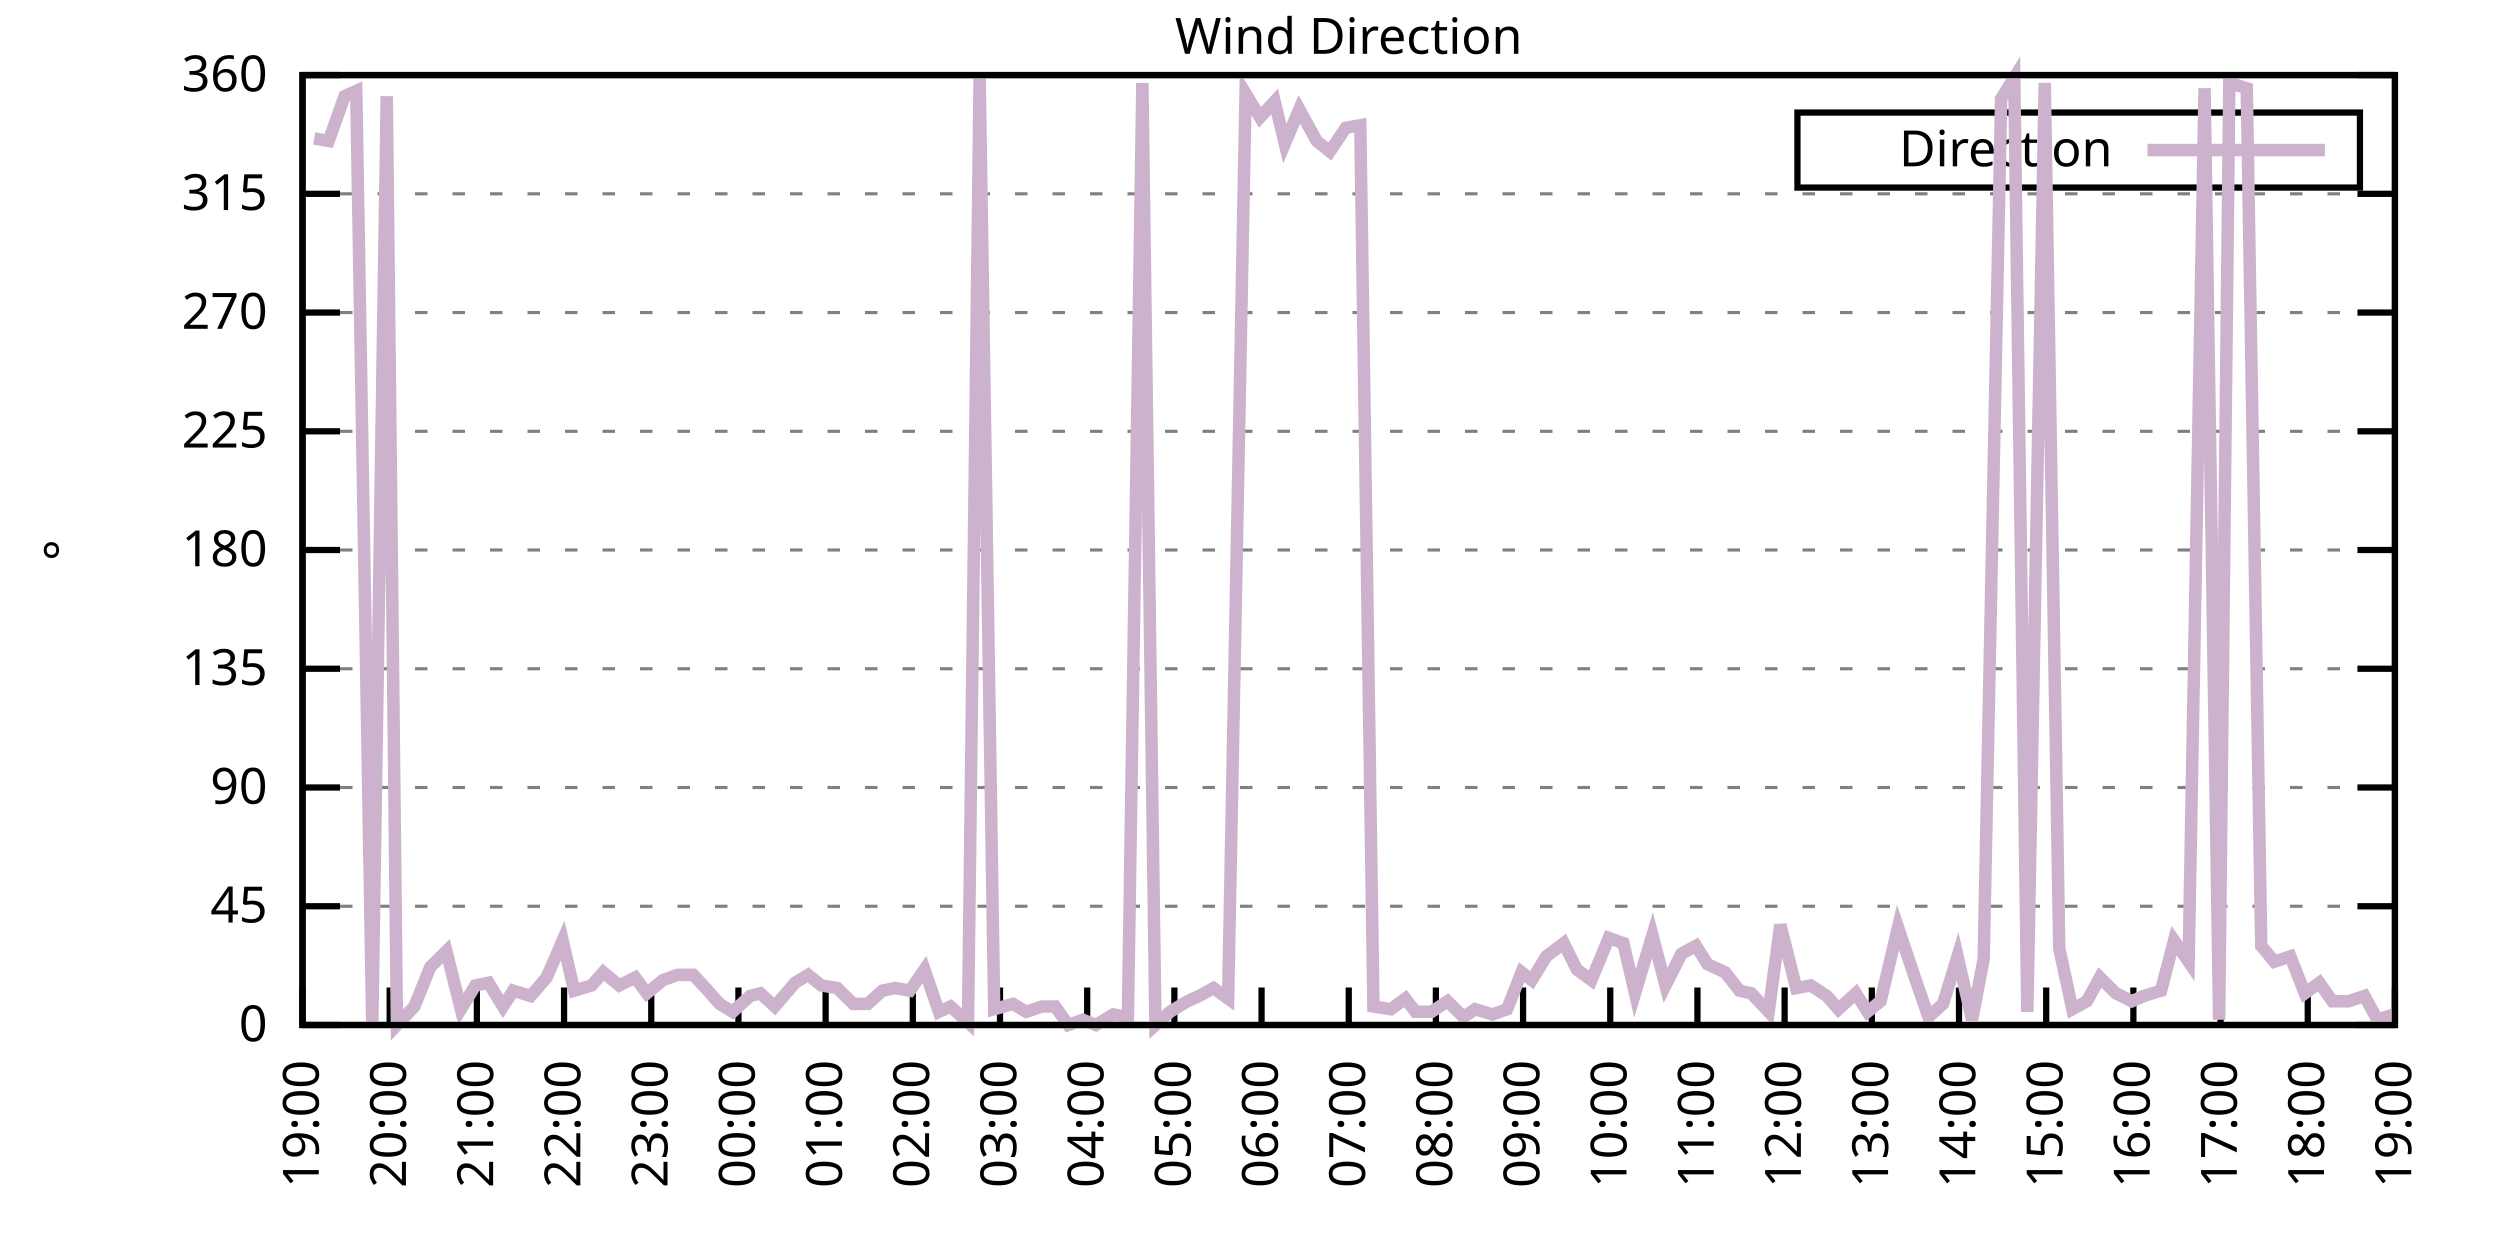
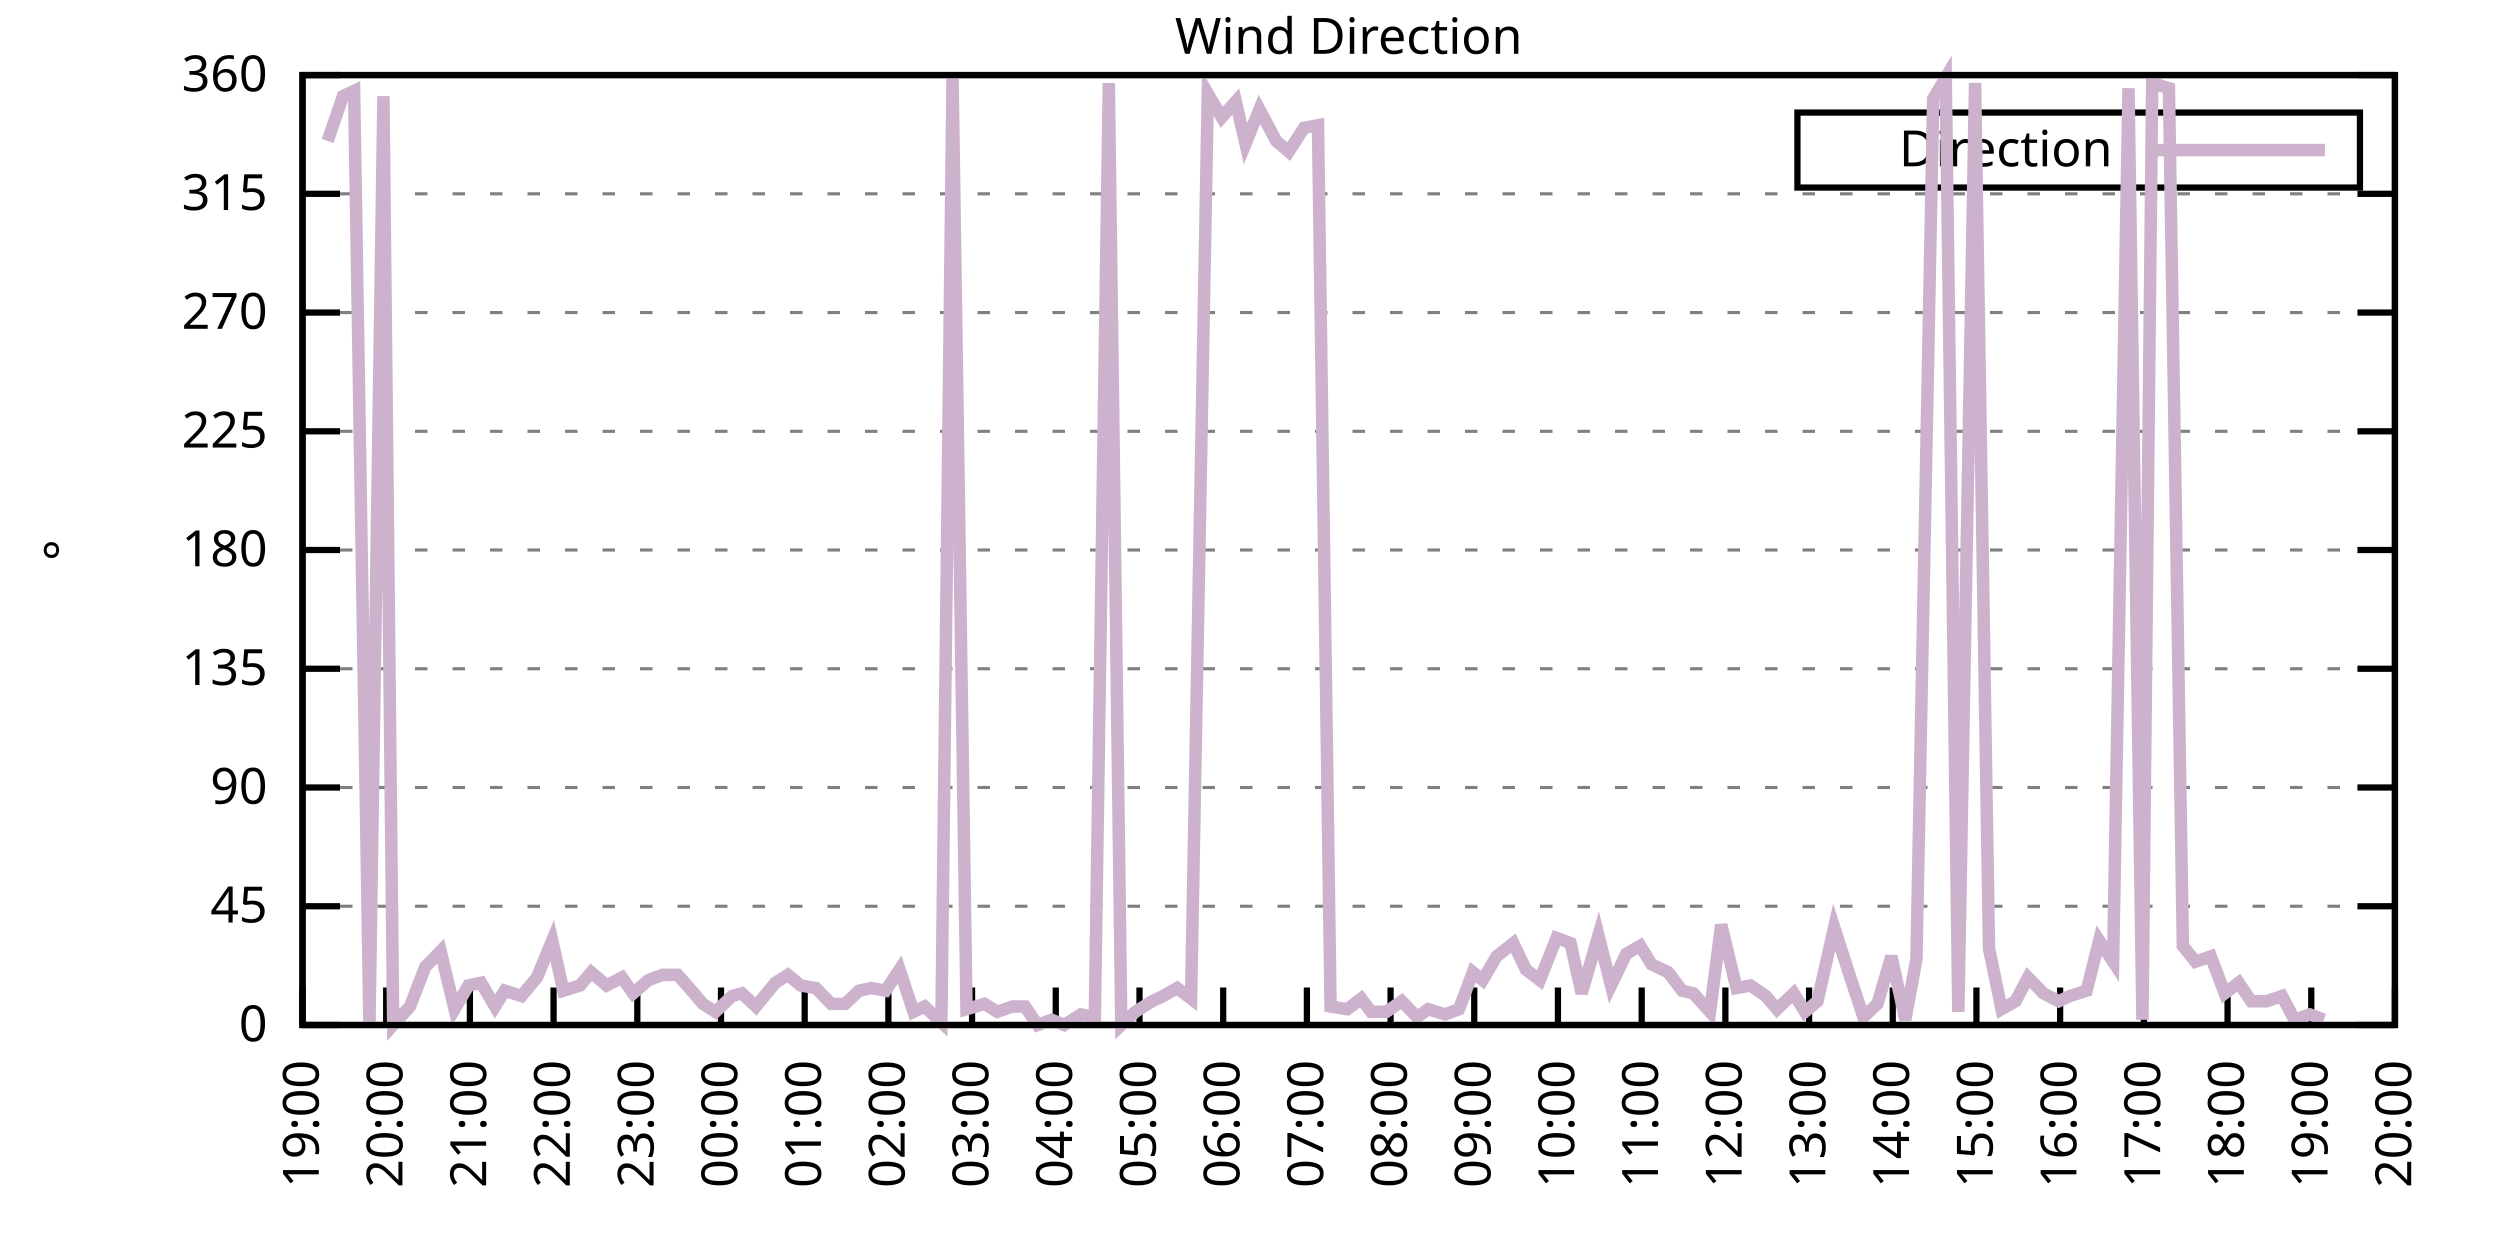
<svg xmlns="http://www.w3.org/2000/svg" xmlns:xlink="http://www.w3.org/1999/xlink" width="400" height="200" viewBox="0 0 400 200">
  <g id="gnuplot_canvas">
    <rect x="0" y="0" width="400" height="200" fill="none" />
    <defs>
      <circle id="gpDot" r="0.5" stroke-width="0.5" stroke="currentColor" />
      <path id="gpPt0" stroke-width="0.333" stroke="currentColor" d="M-1,0 h2 M0,-1 v2" />
      <path id="gpPt1" stroke-width="0.333" stroke="currentColor" d="M-1,-1 L1,1 M1,-1 L-1,1" />
      <path id="gpPt2" stroke-width="0.333" stroke="currentColor" d="M-1,0 L1,0 M0,-1 L0,1 M-1,-1 L1,1 M-1,1 L1,-1" />
      <rect id="gpPt3" stroke-width="0.333" stroke="currentColor" x="-1" y="-1" width="2" height="2" />
      <rect id="gpPt4" stroke-width="0.333" stroke="currentColor" fill="currentColor" x="-1" y="-1" width="2" height="2" />
      <circle id="gpPt5" stroke-width="0.333" stroke="currentColor" cx="0" cy="0" r="1" />
      <use xlink:href="#gpPt5" id="gpPt6" fill="currentColor" stroke="none" />
      <path id="gpPt7" stroke-width="0.333" stroke="currentColor" d="M0,-1.33 L-1.33,0.67 L1.33,0.67 z" />
      <use xlink:href="#gpPt7" id="gpPt8" fill="currentColor" stroke="none" />
      <use xlink:href="#gpPt7" id="gpPt9" stroke="currentColor" transform="rotate(180)" />
      <use xlink:href="#gpPt9" id="gpPt10" fill="currentColor" stroke="none" />
      <use xlink:href="#gpPt3" id="gpPt11" stroke="currentColor" transform="rotate(45)" />
      <use xlink:href="#gpPt11" id="gpPt12" fill="currentColor" stroke="none" />
      <path id="gpPt13" stroke-width="0.333" stroke="currentColor" d="M0,1.330 L1.265,0.411 L0.782,-1.067 L-0.782,-1.076 L-1.265,0.411 z" />
      <use xlink:href="#gpPt13" id="gpPt14" fill="currentColor" stroke="none" />
      <filter id="textbox" filterUnits="objectBoundingBox" x="0" y="0" height="1" width="1">
        <feFlood flood-color="white" flood-opacity="1" result="bgnd" />
        <feComposite in="SourceGraphic" in2="bgnd" operator="atop" />
      </filter>
      <filter id="greybox" filterUnits="objectBoundingBox" x="0" y="0" height="1" width="1">
        <feFlood flood-color="lightgrey" flood-opacity="1" result="grey" />
        <feComposite in="SourceGraphic" in2="grey" operator="atop" />
      </filter>
    </defs>
    <g fill="none" color="white" stroke="currentColor" stroke-width="1.00" stroke-linecap="butt" stroke-linejoin="miter">
</g>
    <g fill="none" color="black" stroke="currentColor" stroke-width="1.00" stroke-linecap="butt" stroke-linejoin="miter">
      <g stroke="none" shape-rendering="crispEdges">
        <polygon fill="rgb(255, 255, 255)" points="48.40,164.00 383.18,164.00 383.18,12.02 48.40,12.02 " />
      </g>
    </g>
    <g fill="none" color="black" stroke="currentColor" stroke-width="1.00" stroke-linecap="butt" stroke-linejoin="miter">
</g>
    <g fill="none" color="black" stroke="black" stroke-width="0.50" stroke-linecap="butt" stroke-linejoin="miter">
</g>
    <g fill="none" color="gray" stroke="currentColor" stroke-width="0.50" stroke-linecap="butt" stroke-linejoin="miter">
      <path stroke="gray" stroke-dasharray="2,4" class="gridline" d="M48.40,164.00 L383.19,164.00  " />
    </g>
    <g fill="none" color="gray" stroke="gray" stroke-width="1.00" stroke-linecap="butt" stroke-linejoin="miter">
</g>
    <g fill="none" color="black" stroke="currentColor" stroke-width="1.00" stroke-linecap="butt" stroke-linejoin="miter">
      <path stroke="black" d="M48.40,164.00 L54.40,164.00 M383.19,164.00 L377.19,164.00  " />
      <g transform="translate(42.80,166.60)" stroke="none" fill="black" font-family="Sans" font-size="8.00" text-anchor="end">
        <text>
          <tspan font-family="Sans"> 0</tspan>
        </text>
      </g>
    </g>
    <g fill="none" color="black" stroke="currentColor" stroke-width="1.00" stroke-linecap="butt" stroke-linejoin="miter">
</g>
    <g fill="none" color="black" stroke="black" stroke-width="0.50" stroke-linecap="butt" stroke-linejoin="miter">
</g>
    <g fill="none" color="gray" stroke="currentColor" stroke-width="0.50" stroke-linecap="butt" stroke-linejoin="miter">
      <path stroke="gray" stroke-dasharray="2,4" class="gridline" d="M48.40,145.00 L383.19,145.00  " />
    </g>
    <g fill="none" color="gray" stroke="gray" stroke-width="1.00" stroke-linecap="butt" stroke-linejoin="miter">
</g>
    <g fill="none" color="black" stroke="currentColor" stroke-width="1.00" stroke-linecap="butt" stroke-linejoin="miter">
      <path stroke="black" d="M48.40,145.00 L54.40,145.00 M383.19,145.00 L377.19,145.00  " />
      <g transform="translate(42.80,147.60)" stroke="none" fill="black" font-family="Sans" font-size="8.00" text-anchor="end">
        <text>
          <tspan font-family="Sans"> 45</tspan>
        </text>
      </g>
    </g>
    <g fill="none" color="black" stroke="currentColor" stroke-width="1.00" stroke-linecap="butt" stroke-linejoin="miter">
</g>
    <g fill="none" color="black" stroke="black" stroke-width="0.50" stroke-linecap="butt" stroke-linejoin="miter">
</g>
    <g fill="none" color="gray" stroke="currentColor" stroke-width="0.50" stroke-linecap="butt" stroke-linejoin="miter">
      <path stroke="gray" stroke-dasharray="2,4" class="gridline" d="M48.40,126.00 L383.19,126.00  " />
    </g>
    <g fill="none" color="gray" stroke="gray" stroke-width="1.00" stroke-linecap="butt" stroke-linejoin="miter">
</g>
    <g fill="none" color="black" stroke="currentColor" stroke-width="1.00" stroke-linecap="butt" stroke-linejoin="miter">
      <path stroke="black" d="M48.40,126.00 L54.40,126.00 M383.19,126.00 L377.19,126.00  " />
      <g transform="translate(42.80,128.60)" stroke="none" fill="black" font-family="Sans" font-size="8.00" text-anchor="end">
        <text>
          <tspan font-family="Sans"> 90</tspan>
        </text>
      </g>
    </g>
    <g fill="none" color="black" stroke="currentColor" stroke-width="1.00" stroke-linecap="butt" stroke-linejoin="miter">
</g>
    <g fill="none" color="black" stroke="black" stroke-width="0.50" stroke-linecap="butt" stroke-linejoin="miter">
</g>
    <g fill="none" color="gray" stroke="currentColor" stroke-width="0.50" stroke-linecap="butt" stroke-linejoin="miter">
      <path stroke="gray" stroke-dasharray="2,4" class="gridline" d="M48.40,107.00 L383.19,107.00  " />
    </g>
    <g fill="none" color="gray" stroke="gray" stroke-width="1.00" stroke-linecap="butt" stroke-linejoin="miter">
</g>
    <g fill="none" color="black" stroke="currentColor" stroke-width="1.00" stroke-linecap="butt" stroke-linejoin="miter">
      <path stroke="black" d="M48.40,107.00 L54.40,107.00 M383.19,107.00 L377.19,107.00  " />
      <g transform="translate(42.80,109.60)" stroke="none" fill="black" font-family="Sans" font-size="8.00" text-anchor="end">
        <text>
          <tspan font-family="Sans"> 135</tspan>
        </text>
      </g>
    </g>
    <g fill="none" color="black" stroke="currentColor" stroke-width="1.00" stroke-linecap="butt" stroke-linejoin="miter">
</g>
    <g fill="none" color="black" stroke="black" stroke-width="0.50" stroke-linecap="butt" stroke-linejoin="miter">
</g>
    <g fill="none" color="gray" stroke="currentColor" stroke-width="0.50" stroke-linecap="butt" stroke-linejoin="miter">
      <path stroke="gray" stroke-dasharray="2,4" class="gridline" d="M48.40,88.00 L383.19,88.00  " />
    </g>
    <g fill="none" color="gray" stroke="gray" stroke-width="1.00" stroke-linecap="butt" stroke-linejoin="miter">
</g>
    <g fill="none" color="black" stroke="currentColor" stroke-width="1.00" stroke-linecap="butt" stroke-linejoin="miter">
      <path stroke="black" d="M48.40,88.00 L54.40,88.00 M383.19,88.00 L377.19,88.00  " />
      <g transform="translate(42.80,90.60)" stroke="none" fill="black" font-family="Sans" font-size="8.00" text-anchor="end">
        <text>
          <tspan font-family="Sans"> 180</tspan>
        </text>
      </g>
    </g>
    <g fill="none" color="black" stroke="currentColor" stroke-width="1.00" stroke-linecap="butt" stroke-linejoin="miter">
</g>
    <g fill="none" color="black" stroke="black" stroke-width="0.50" stroke-linecap="butt" stroke-linejoin="miter">
</g>
    <g fill="none" color="gray" stroke="currentColor" stroke-width="0.50" stroke-linecap="butt" stroke-linejoin="miter">
      <path stroke="gray" stroke-dasharray="2,4" class="gridline" d="M48.40,69.01 L383.19,69.01  " />
    </g>
    <g fill="none" color="gray" stroke="gray" stroke-width="1.00" stroke-linecap="butt" stroke-linejoin="miter">
</g>
    <g fill="none" color="black" stroke="currentColor" stroke-width="1.00" stroke-linecap="butt" stroke-linejoin="miter">
      <path stroke="black" d="M48.40,69.01 L54.40,69.01 M383.19,69.01 L377.19,69.01  " />
      <g transform="translate(42.80,71.61)" stroke="none" fill="black" font-family="Sans" font-size="8.00" text-anchor="end">
        <text>
          <tspan font-family="Sans"> 225</tspan>
        </text>
      </g>
    </g>
    <g fill="none" color="black" stroke="currentColor" stroke-width="1.00" stroke-linecap="butt" stroke-linejoin="miter">
</g>
    <g fill="none" color="black" stroke="black" stroke-width="0.50" stroke-linecap="butt" stroke-linejoin="miter">
</g>
    <g fill="none" color="gray" stroke="currentColor" stroke-width="0.50" stroke-linecap="butt" stroke-linejoin="miter">
      <path stroke="gray" stroke-dasharray="2,4" class="gridline" d="M48.40,50.01 L383.19,50.01  " />
    </g>
    <g fill="none" color="gray" stroke="gray" stroke-width="1.00" stroke-linecap="butt" stroke-linejoin="miter">
</g>
    <g fill="none" color="black" stroke="currentColor" stroke-width="1.00" stroke-linecap="butt" stroke-linejoin="miter">
      <path stroke="black" d="M48.40,50.01 L54.40,50.01 M383.19,50.01 L377.19,50.01  " />
      <g transform="translate(42.80,52.61)" stroke="none" fill="black" font-family="Sans" font-size="8.00" text-anchor="end">
        <text>
          <tspan font-family="Sans"> 270</tspan>
        </text>
      </g>
    </g>
    <g fill="none" color="black" stroke="currentColor" stroke-width="1.00" stroke-linecap="butt" stroke-linejoin="miter">
</g>
    <g fill="none" color="black" stroke="black" stroke-width="0.50" stroke-linecap="butt" stroke-linejoin="miter">
</g>
    <g fill="none" color="gray" stroke="currentColor" stroke-width="0.50" stroke-linecap="butt" stroke-linejoin="miter">
      <path stroke="gray" stroke-dasharray="2,4" class="gridline" d="M48.40,31.01 L383.19,31.01  " />
    </g>
    <g fill="none" color="gray" stroke="gray" stroke-width="1.00" stroke-linecap="butt" stroke-linejoin="miter">
</g>
    <g fill="none" color="black" stroke="currentColor" stroke-width="1.00" stroke-linecap="butt" stroke-linejoin="miter">
      <path stroke="black" d="M48.40,31.01 L54.40,31.01 M383.19,31.01 L377.19,31.01  " />
      <g transform="translate(42.80,33.61)" stroke="none" fill="black" font-family="Sans" font-size="8.00" text-anchor="end">
        <text>
          <tspan font-family="Sans"> 315</tspan>
        </text>
      </g>
    </g>
    <g fill="none" color="black" stroke="currentColor" stroke-width="1.00" stroke-linecap="butt" stroke-linejoin="miter">
</g>
    <g fill="none" color="black" stroke="black" stroke-width="0.50" stroke-linecap="butt" stroke-linejoin="miter">
</g>
    <g fill="none" color="gray" stroke="currentColor" stroke-width="0.50" stroke-linecap="butt" stroke-linejoin="miter">
      <path stroke="gray" stroke-dasharray="2,4" class="gridline" d="M48.40,12.01 L383.19,12.01  " />
    </g>
    <g fill="none" color="gray" stroke="gray" stroke-width="1.00" stroke-linecap="butt" stroke-linejoin="miter">
</g>
    <g fill="none" color="black" stroke="currentColor" stroke-width="1.00" stroke-linecap="butt" stroke-linejoin="miter">
      <path stroke="black" d="M48.40,12.01 L54.40,12.01 M383.19,12.01 L377.19,12.01  " />
      <g transform="translate(42.80,14.61)" stroke="none" fill="black" font-family="Sans" font-size="8.00" text-anchor="end">
        <text>
          <tspan font-family="Sans"> 360</tspan>
        </text>
      </g>
    </g>
    <g fill="none" color="black" stroke="currentColor" stroke-width="1.00" stroke-linecap="butt" stroke-linejoin="miter">
      <path stroke="black" d="M48.40,164.00 L48.40,158.00  " />
      <g transform="translate(51.00,169.60) rotate(270.00)" stroke="none" fill="black" font-family="Sans" font-size="8.00" text-anchor="end">
        <text>
          <tspan font-family="Sans">19:00</tspan>
        </text>
      </g>
    </g>
    <g fill="none" color="black" stroke="currentColor" stroke-width="1.00" stroke-linecap="butt" stroke-linejoin="miter">
-       <path stroke="black" d="M62.35,164.00 L62.35,158.00  " />
-       <g transform="translate(64.95,169.60) rotate(270.00)" stroke="none" fill="black" font-family="Sans" font-size="8.00" text-anchor="end">
+       <path stroke="black" d="M61.79,164.00 L61.79,158.00  " />
+       <g transform="translate(64.39,169.60) rotate(270.00)" stroke="none" fill="black" font-family="Sans" font-size="8.00" text-anchor="end">
        <text>
          <tspan font-family="Sans">20:00</tspan>
        </text>
      </g>
    </g>
    <g fill="none" color="black" stroke="currentColor" stroke-width="1.00" stroke-linecap="butt" stroke-linejoin="miter">
-       <path stroke="black" d="M76.30,164.00 L76.30,158.00  " />
-       <g transform="translate(78.90,169.60) rotate(270.00)" stroke="none" fill="black" font-family="Sans" font-size="8.00" text-anchor="end">
+       <path stroke="black" d="M75.18,164.00 L75.18,158.00  " />
+       <g transform="translate(77.78,169.60) rotate(270.00)" stroke="none" fill="black" font-family="Sans" font-size="8.00" text-anchor="end">
        <text>
          <tspan font-family="Sans">21:00</tspan>
        </text>
      </g>
    </g>
    <g fill="none" color="black" stroke="currentColor" stroke-width="1.00" stroke-linecap="butt" stroke-linejoin="miter">
-       <path stroke="black" d="M90.25,164.00 L90.25,158.00  " />
-       <g transform="translate(92.85,169.60) rotate(270.00)" stroke="none" fill="black" font-family="Sans" font-size="8.00" text-anchor="end">
+       <path stroke="black" d="M88.57,164.00 L88.57,158.00  " />
+       <g transform="translate(91.17,169.60) rotate(270.00)" stroke="none" fill="black" font-family="Sans" font-size="8.00" text-anchor="end">
        <text>
          <tspan font-family="Sans">22:00</tspan>
        </text>
      </g>
    </g>
    <g fill="none" color="black" stroke="currentColor" stroke-width="1.00" stroke-linecap="butt" stroke-linejoin="miter">
-       <path stroke="black" d="M104.20,164.00 L104.20,158.00  " />
-       <g transform="translate(106.80,169.60) rotate(270.00)" stroke="none" fill="black" font-family="Sans" font-size="8.00" text-anchor="end">
+       <path stroke="black" d="M101.97,164.00 L101.97,158.00  " />
+       <g transform="translate(104.57,169.60) rotate(270.00)" stroke="none" fill="black" font-family="Sans" font-size="8.00" text-anchor="end">
        <text>
          <tspan font-family="Sans">23:00</tspan>
        </text>
      </g>
    </g>
    <g fill="none" color="black" stroke="currentColor" stroke-width="1.00" stroke-linecap="butt" stroke-linejoin="miter">
-       <path stroke="black" d="M118.15,164.00 L118.15,158.00  " />
-       <g transform="translate(120.75,169.60) rotate(270.00)" stroke="none" fill="black" font-family="Sans" font-size="8.00" text-anchor="end">
+       <path stroke="black" d="M115.36,164.00 L115.36,158.00  " />
+       <g transform="translate(117.96,169.60) rotate(270.00)" stroke="none" fill="black" font-family="Sans" font-size="8.00" text-anchor="end">
        <text>
          <tspan font-family="Sans">00:00</tspan>
        </text>
      </g>
    </g>
    <g fill="none" color="black" stroke="currentColor" stroke-width="1.00" stroke-linecap="butt" stroke-linejoin="miter">
-       <path stroke="black" d="M132.10,164.00 L132.10,158.00  " />
-       <g transform="translate(134.70,169.60) rotate(270.00)" stroke="none" fill="black" font-family="Sans" font-size="8.00" text-anchor="end">
+       <path stroke="black" d="M128.75,164.00 L128.75,158.00  " />
+       <g transform="translate(131.35,169.60) rotate(270.00)" stroke="none" fill="black" font-family="Sans" font-size="8.00" text-anchor="end">
        <text>
          <tspan font-family="Sans">01:00</tspan>
        </text>
      </g>
    </g>
    <g fill="none" color="black" stroke="currentColor" stroke-width="1.00" stroke-linecap="butt" stroke-linejoin="miter">
-       <path stroke="black" d="M146.05,164.00 L146.05,158.00  " />
-       <g transform="translate(148.65,169.60) rotate(270.00)" stroke="none" fill="black" font-family="Sans" font-size="8.00" text-anchor="end">
+       <path stroke="black" d="M142.14,164.00 L142.14,158.00  " />
+       <g transform="translate(144.74,169.60) rotate(270.00)" stroke="none" fill="black" font-family="Sans" font-size="8.00" text-anchor="end">
        <text>
          <tspan font-family="Sans">02:00</tspan>
        </text>
      </g>
    </g>
    <g fill="none" color="black" stroke="currentColor" stroke-width="1.00" stroke-linecap="butt" stroke-linejoin="miter">
-       <path stroke="black" d="M160.00,164.00 L160.00,158.00  " />
-       <g transform="translate(162.60,169.60) rotate(270.00)" stroke="none" fill="black" font-family="Sans" font-size="8.00" text-anchor="end">
+       <path stroke="black" d="M155.53,164.00 L155.53,158.00  " />
+       <g transform="translate(158.13,169.60) rotate(270.00)" stroke="none" fill="black" font-family="Sans" font-size="8.00" text-anchor="end">
        <text>
          <tspan font-family="Sans">03:00</tspan>
        </text>
      </g>
    </g>
    <g fill="none" color="black" stroke="currentColor" stroke-width="1.00" stroke-linecap="butt" stroke-linejoin="miter">
-       <path stroke="black" d="M173.95,164.00 L173.95,158.00  " />
-       <g transform="translate(176.55,169.60) rotate(270.00)" stroke="none" fill="black" font-family="Sans" font-size="8.00" text-anchor="end">
+       <path stroke="black" d="M168.92,164.00 L168.92,158.00  " />
+       <g transform="translate(171.52,169.60) rotate(270.00)" stroke="none" fill="black" font-family="Sans" font-size="8.00" text-anchor="end">
        <text>
          <tspan font-family="Sans">04:00</tspan>
        </text>
      </g>
    </g>
    <g fill="none" color="black" stroke="currentColor" stroke-width="1.00" stroke-linecap="butt" stroke-linejoin="miter">
-       <path stroke="black" d="M187.90,164.00 L187.90,158.00  " />
-       <g transform="translate(190.50,169.60) rotate(270.00)" stroke="none" fill="black" font-family="Sans" font-size="8.00" text-anchor="end">
+       <path stroke="black" d="M182.32,164.00 L182.32,158.00  " />
+       <g transform="translate(184.92,169.60) rotate(270.00)" stroke="none" fill="black" font-family="Sans" font-size="8.00" text-anchor="end">
        <text>
          <tspan font-family="Sans">05:00</tspan>
        </text>
      </g>
    </g>
    <g fill="none" color="black" stroke="currentColor" stroke-width="1.00" stroke-linecap="butt" stroke-linejoin="miter">
-       <path stroke="black" d="M201.85,164.00 L201.85,158.00  " />
-       <g transform="translate(204.45,169.60) rotate(270.00)" stroke="none" fill="black" font-family="Sans" font-size="8.00" text-anchor="end">
+       <path stroke="black" d="M195.71,164.00 L195.71,158.00  " />
+       <g transform="translate(198.31,169.60) rotate(270.00)" stroke="none" fill="black" font-family="Sans" font-size="8.00" text-anchor="end">
        <text>
          <tspan font-family="Sans">06:00</tspan>
        </text>
      </g>
    </g>
    <g fill="none" color="black" stroke="currentColor" stroke-width="1.00" stroke-linecap="butt" stroke-linejoin="miter">
-       <path stroke="black" d="M215.80,164.00 L215.80,158.00  " />
-       <g transform="translate(218.40,169.60) rotate(270.00)" stroke="none" fill="black" font-family="Sans" font-size="8.00" text-anchor="end">
+       <path stroke="black" d="M209.10,164.00 L209.10,158.00  " />
+       <g transform="translate(211.70,169.60) rotate(270.00)" stroke="none" fill="black" font-family="Sans" font-size="8.00" text-anchor="end">
        <text>
          <tspan font-family="Sans">07:00</tspan>
        </text>
      </g>
    </g>
    <g fill="none" color="black" stroke="currentColor" stroke-width="1.00" stroke-linecap="butt" stroke-linejoin="miter">
-       <path stroke="black" d="M229.74,164.00 L229.74,158.00  " />
-       <g transform="translate(232.34,169.60) rotate(270.00)" stroke="none" fill="black" font-family="Sans" font-size="8.00" text-anchor="end">
+       <path stroke="black" d="M222.49,164.00 L222.49,158.00  " />
+       <g transform="translate(225.09,169.60) rotate(270.00)" stroke="none" fill="black" font-family="Sans" font-size="8.00" text-anchor="end">
        <text>
          <tspan font-family="Sans">08:00</tspan>
        </text>
      </g>
    </g>
    <g fill="none" color="black" stroke="currentColor" stroke-width="1.00" stroke-linecap="butt" stroke-linejoin="miter">
-       <path stroke="black" d="M243.69,164.00 L243.69,158.00  " />
-       <g transform="translate(246.29,169.60) rotate(270.00)" stroke="none" fill="black" font-family="Sans" font-size="8.00" text-anchor="end">
+       <path stroke="black" d="M235.88,164.00 L235.88,158.00  " />
+       <g transform="translate(238.48,169.60) rotate(270.00)" stroke="none" fill="black" font-family="Sans" font-size="8.00" text-anchor="end">
        <text>
          <tspan font-family="Sans">09:00</tspan>
        </text>
      </g>
    </g>
    <g fill="none" color="black" stroke="currentColor" stroke-width="1.00" stroke-linecap="butt" stroke-linejoin="miter">
-       <path stroke="black" d="M257.64,164.00 L257.64,158.00  " />
-       <g transform="translate(260.24,169.60) rotate(270.00)" stroke="none" fill="black" font-family="Sans" font-size="8.00" text-anchor="end">
+       <path stroke="black" d="M249.27,164.00 L249.27,158.00  " />
+       <g transform="translate(251.87,169.60) rotate(270.00)" stroke="none" fill="black" font-family="Sans" font-size="8.00" text-anchor="end">
        <text>
          <tspan font-family="Sans">10:00</tspan>
        </text>
      </g>
    </g>
    <g fill="none" color="black" stroke="currentColor" stroke-width="1.00" stroke-linecap="butt" stroke-linejoin="miter">
-       <path stroke="black" d="M271.59,164.00 L271.59,158.00  " />
-       <g transform="translate(274.19,169.60) rotate(270.00)" stroke="none" fill="black" font-family="Sans" font-size="8.00" text-anchor="end">
+       <path stroke="black" d="M262.67,164.00 L262.67,158.00  " />
+       <g transform="translate(265.27,169.60) rotate(270.00)" stroke="none" fill="black" font-family="Sans" font-size="8.00" text-anchor="end">
        <text>
          <tspan font-family="Sans">11:00</tspan>
        </text>
      </g>
    </g>
    <g fill="none" color="black" stroke="currentColor" stroke-width="1.00" stroke-linecap="butt" stroke-linejoin="miter">
-       <path stroke="black" d="M285.54,164.00 L285.54,158.00  " />
-       <g transform="translate(288.14,169.60) rotate(270.00)" stroke="none" fill="black" font-family="Sans" font-size="8.00" text-anchor="end">
+       <path stroke="black" d="M276.06,164.00 L276.06,158.00  " />
+       <g transform="translate(278.66,169.60) rotate(270.00)" stroke="none" fill="black" font-family="Sans" font-size="8.00" text-anchor="end">
        <text>
          <tspan font-family="Sans">12:00</tspan>
        </text>
      </g>
    </g>
    <g fill="none" color="black" stroke="currentColor" stroke-width="1.00" stroke-linecap="butt" stroke-linejoin="miter">
-       <path stroke="black" d="M299.49,164.00 L299.49,158.00  " />
-       <g transform="translate(302.09,169.60) rotate(270.00)" stroke="none" fill="black" font-family="Sans" font-size="8.00" text-anchor="end">
+       <path stroke="black" d="M289.45,164.00 L289.45,158.00  " />
+       <g transform="translate(292.05,169.60) rotate(270.00)" stroke="none" fill="black" font-family="Sans" font-size="8.00" text-anchor="end">
        <text>
          <tspan font-family="Sans">13:00</tspan>
        </text>
      </g>
    </g>
    <g fill="none" color="black" stroke="currentColor" stroke-width="1.00" stroke-linecap="butt" stroke-linejoin="miter">
-       <path stroke="black" d="M313.44,164.00 L313.44,158.00  " />
-       <g transform="translate(316.04,169.60) rotate(270.00)" stroke="none" fill="black" font-family="Sans" font-size="8.00" text-anchor="end">
+       <path stroke="black" d="M302.84,164.00 L302.84,158.00  " />
+       <g transform="translate(305.44,169.60) rotate(270.00)" stroke="none" fill="black" font-family="Sans" font-size="8.00" text-anchor="end">
        <text>
          <tspan font-family="Sans">14:00</tspan>
        </text>
      </g>
    </g>
    <g fill="none" color="black" stroke="currentColor" stroke-width="1.00" stroke-linecap="butt" stroke-linejoin="miter">
-       <path stroke="black" d="M327.39,164.00 L327.39,158.00  " />
-       <g transform="translate(329.99,169.60) rotate(270.00)" stroke="none" fill="black" font-family="Sans" font-size="8.00" text-anchor="end">
+       <path stroke="black" d="M316.23,164.00 L316.23,158.00  " />
+       <g transform="translate(318.83,169.60) rotate(270.00)" stroke="none" fill="black" font-family="Sans" font-size="8.00" text-anchor="end">
        <text>
          <tspan font-family="Sans">15:00</tspan>
        </text>
      </g>
    </g>
    <g fill="none" color="black" stroke="currentColor" stroke-width="1.00" stroke-linecap="butt" stroke-linejoin="miter">
-       <path stroke="black" d="M341.34,164.00 L341.34,158.00  " />
-       <g transform="translate(343.94,169.60) rotate(270.00)" stroke="none" fill="black" font-family="Sans" font-size="8.00" text-anchor="end">
+       <path stroke="black" d="M329.62,164.00 L329.62,158.00  " />
+       <g transform="translate(332.22,169.60) rotate(270.00)" stroke="none" fill="black" font-family="Sans" font-size="8.00" text-anchor="end">
        <text>
          <tspan font-family="Sans">16:00</tspan>
        </text>
      </g>
    </g>
    <g fill="none" color="black" stroke="currentColor" stroke-width="1.00" stroke-linecap="butt" stroke-linejoin="miter">
-       <path stroke="black" d="M355.29,164.00 L355.29,158.00  " />
-       <g transform="translate(357.89,169.60) rotate(270.00)" stroke="none" fill="black" font-family="Sans" font-size="8.00" text-anchor="end">
+       <path stroke="black" d="M343.02,164.00 L343.02,158.00  " />
+       <g transform="translate(345.62,169.60) rotate(270.00)" stroke="none" fill="black" font-family="Sans" font-size="8.00" text-anchor="end">
        <text>
          <tspan font-family="Sans">17:00</tspan>
        </text>
      </g>
    </g>
    <g fill="none" color="black" stroke="currentColor" stroke-width="1.00" stroke-linecap="butt" stroke-linejoin="miter">
-       <path stroke="black" d="M369.24,164.00 L369.24,158.00  " />
-       <g transform="translate(371.84,169.60) rotate(270.00)" stroke="none" fill="black" font-family="Sans" font-size="8.00" text-anchor="end">
+       <path stroke="black" d="M356.41,164.00 L356.41,158.00  " />
+       <g transform="translate(359.01,169.60) rotate(270.00)" stroke="none" fill="black" font-family="Sans" font-size="8.00" text-anchor="end">
        <text>
          <tspan font-family="Sans">18:00</tspan>
+         </text>
+       </g>
+     </g>
+     <g fill="none" color="black" stroke="currentColor" stroke-width="1.00" stroke-linecap="butt" stroke-linejoin="miter">
+       <path stroke="black" d="M369.80,164.00 L369.80,158.00  " />
+       <g transform="translate(372.40,169.60) rotate(270.00)" stroke="none" fill="black" font-family="Sans" font-size="8.00" text-anchor="end">
+         <text>
+           <tspan font-family="Sans">19:00</tspan>
        </text>
      </g>
    </g>
    <g fill="none" color="black" stroke="currentColor" stroke-width="1.00" stroke-linecap="butt" stroke-linejoin="miter">
      <path stroke="black" d="M383.19,164.00 L383.19,158.00  " />
      <g transform="translate(385.79,169.60) rotate(270.00)" stroke="none" fill="black" font-family="Sans" font-size="8.00" text-anchor="end">
        <text>
-           <tspan font-family="Sans">19:00</tspan>
+           <tspan font-family="Sans">20:00</tspan>
        </text>
      </g>
    </g>
    <g fill="none" color="black" stroke="currentColor" stroke-width="1.00" stroke-linecap="butt" stroke-linejoin="miter">
</g>
    <g fill="none" color="black" stroke="currentColor" stroke-width="1.00" stroke-linecap="butt" stroke-linejoin="miter">
      <path stroke="black" d="M48.40,12.01 L48.40,164.00 L383.19,164.00 L383.19,12.01 L48.40,12.01 Z  " />
    </g>
    <g fill="none" color="black" stroke="currentColor" stroke-width="1.00" stroke-linecap="butt" stroke-linejoin="miter">
</g>
    <g fill="none" color="black" stroke="currentColor" stroke-width="1.00" stroke-linecap="butt" stroke-linejoin="miter">
      <path stroke="black" d="M287.59,30.01 L287.59,18.01 L377.59,18.01 L377.59,30.01 L287.59,30.01 Z  " />
    </g>
    <g id="Wind_direction_plot_1">
      <g fill="none" color="white" stroke="black" stroke-width="2.00" stroke-linecap="butt" stroke-linejoin="miter">
</g>
      <g fill="none" color="black" stroke="currentColor" stroke-width="2.00" stroke-linecap="butt" stroke-linejoin="miter">
        <g transform="translate(337.99,26.61)" stroke="none" fill="black" font-family="Sans" font-size="8.00" text-anchor="end">
          <text>
            <tspan font-family="Sans">Direction</tspan>
          </text>
        </g>
      </g>
      <g fill="none" color="black" stroke="currentColor" stroke-width="2.00" stroke-linecap="butt" stroke-linejoin="miter">
-         <path stroke="rgb(204, 178, 204)" d="M343.59,24.01 L371.99,24.01 M50.26,22.14 L52.58,22.56 L55.14,15.39 L57.00,14.54 L59.56,164.00 L61.88,15.39   L63.51,164.00 L66.30,161.04 L68.86,154.71 L71.42,152.18 L73.74,161.47 L76.07,157.67 L78.16,157.24 L80.48,161.04   L82.11,158.51 L84.90,159.36 L87.46,156.40 L90.02,150.49 L91.88,158.51 L94.67,157.67 L96.53,155.56 L99.08,157.67   L101.64,156.40 L103.50,158.93 L106.06,156.82 L108.38,155.98 L110.94,155.98 L113.27,158.51 L115.13,160.62 L117.22,161.89   L120.01,159.36 L121.64,158.93 L123.96,161.04 L127.22,157.24 L129.31,155.98 L131.40,157.67 L133.96,158.09 L136.51,160.62   L138.84,160.62 L141.16,158.51 L143.26,158.09 L145.58,158.51 L147.91,155.13 L150.23,161.89 L152.09,161.04 L154.88,163.58   L156.74,12.43 L159.07,161.47 L162.09,160.62 L164.18,161.89 L166.74,161.04 L168.83,161.04 L170.92,164.00 L173.25,163.16   L175.34,164.00 L178.13,162.31 L180.46,162.73 L182.78,13.28 L184.87,164.00 L187.20,161.89 L189.99,160.20 L191.85,159.36   L194.17,158.09 L196.50,159.78 L199.29,14.97 L201.61,18.77 L203.94,16.23 L205.57,22.99 L207.89,17.50 L210.68,22.56   L212.77,24.25 L215.33,20.45 L217.65,20.03 L219.75,161.04 L222.54,161.47 L224.86,159.78 L226.49,161.89 L229.05,161.89   L231.60,160.20 L234.16,162.73 L236.02,161.47 L238.81,162.31 L241.14,161.47 L243.46,155.56 L245.09,156.82 L247.41,153.02   L250.20,150.91 L252.30,155.13 L254.62,156.82 L257.41,150.07 L259.74,150.91 L261.60,158.93 L264.39,149.65 L266.48,157.67   L269.04,152.60 L271.36,151.33 L273.22,154.29 L276.01,155.56 L278.34,158.51 L280.20,158.93 L282.99,161.89 L284.85,147.96   L287.40,158.09 L289.73,157.67 L292.29,159.36 L294.15,161.47 L296.94,158.93 L298.80,161.89 L300.89,160.20 L303.68,148.38   L306.23,155.98 L308.56,162.73 L310.88,160.62 L313.21,153.02 L315.53,163.16 L317.39,153.45 L320.18,15.81 L322.28,12.43   L324.37,161.89 L327.16,13.28 L329.48,151.76 L331.58,161.47 L333.90,160.20 L335.99,156.40 L338.55,158.93 L341.11,160.20   L342.97,159.36 L345.76,158.51 L347.85,150.49 L350.18,153.87 L352.73,14.12 L355.06,163.16 L356.69,13.28 L359.48,14.12   L361.80,151.33 L363.89,153.87 L366.45,153.02 L368.78,158.93 L371.10,157.24 L373.19,160.20 L375.75,160.20 L378.31,159.36   L380.40,163.16 L382.96,162.31  " />
+         <path stroke="rgb(204, 178, 204)" d="M343.59,24.01 L371.99,24.01 M52.42,22.56 L54.87,15.39 L56.66,14.54 L59.11,164.00 L61.35,15.39 L62.91,164.00   L65.59,161.04 L68.04,154.71 L70.50,152.18 L72.73,161.47 L74.96,157.67 L76.97,157.24 L79.20,161.04 L80.76,158.51   L83.44,159.36 L85.90,156.40 L88.35,150.49 L90.14,158.51 L92.82,157.67 L94.60,155.56 L97.06,157.67 L99.51,156.40   L101.30,158.93 L103.75,156.82 L105.98,155.98 L108.44,155.98 L110.67,158.51 L112.46,160.62 L114.47,161.89 L117.14,159.36   L118.71,158.93 L120.94,161.04 L124.06,157.24 L126.07,155.98 L128.08,157.67 L130.54,158.09 L132.99,160.62 L135.22,160.62   L137.45,158.51 L139.46,158.09 L141.69,158.51 L143.93,155.13 L146.16,161.89 L147.94,161.04 L150.62,163.58 L152.41,12.43   L154.64,161.47 L157.54,160.62 L159.55,161.89 L162.01,161.04 L164.01,161.04 L166.02,164.00 L168.25,163.16 L170.26,164.00   L172.94,162.31 L175.17,162.73 L177.41,13.28 L179.41,164.00 L181.65,161.89 L184.32,160.20 L186.11,159.36 L188.34,158.09   L190.57,159.78 L193.25,14.97 L195.48,18.77 L197.72,16.23 L199.28,22.99 L201.51,17.50 L204.19,22.56 L206.20,24.25   L208.65,20.45 L210.88,20.03 L212.89,161.04 L215.57,161.47 L217.80,159.78 L219.37,161.89 L221.82,161.89 L224.28,160.20   L226.73,162.73 L228.52,161.47 L231.20,162.31 L233.43,161.47 L235.66,155.56 L237.22,156.82 L239.45,153.02 L242.13,150.91   L244.14,155.13 L246.37,156.82 L249.05,150.07 L251.28,150.91 L253.07,158.93 L255.75,149.65 L257.76,157.67 L260.21,152.60   L262.44,151.33 L264.23,154.29 L266.91,155.56 L269.14,158.51 L270.92,158.93 L273.60,161.89 L275.39,147.96 L277.84,158.09   L280.07,157.67 L282.53,159.36 L284.32,161.47 L286.99,158.93 L288.78,161.89 L290.79,160.20 L293.47,148.38 L295.92,155.98   L298.15,162.73 L300.39,160.62 L302.62,153.02 L304.85,163.16 L306.63,153.45 L309.31,15.81 L311.32,12.43 L313.33,161.89   L316.01,13.28 L318.24,151.76 L320.25,161.47 L322.48,160.20 L324.49,156.40 L326.95,158.93 L329.40,160.20 L331.19,159.36   L333.86,158.51 L335.87,150.49 L338.10,153.87 L340.56,14.12 L342.79,163.16 L344.35,13.28 L347.03,14.12 L349.26,151.33   L351.27,153.87 L353.73,153.02 L355.96,158.93 L358.19,157.24 L360.20,160.20 L362.66,160.20 L365.11,159.36 L367.12,163.16   L369.58,162.31 L371.81,163.16  " />
      </g>
    </g>
    <g fill="none" color="black" stroke="currentColor" stroke-width="2.00" stroke-linecap="butt" stroke-linejoin="miter">
</g>
    <g fill="none" color="black" stroke="black" stroke-width="1.00" stroke-linecap="butt" stroke-linejoin="miter">
</g>
    <g fill="none" color="black" stroke="currentColor" stroke-width="1.00" stroke-linecap="butt" stroke-linejoin="miter">
      <path stroke="black" d="M48.40,12.01 L48.40,164.00 L383.19,164.00 L383.19,12.01 L48.40,12.01 Z  " />
      <g transform="translate(12.80,88.01) rotate(270.00)" stroke="none" fill="black" font-family="Sans" font-size="8.00" text-anchor="middle">
        <text>
          <tspan font-family="Sans">°</tspan>
        </text>
      </g>
    </g>
    <g fill="none" color="black" stroke="currentColor" stroke-width="1.00" stroke-linecap="butt" stroke-linejoin="miter">
</g>
    <g fill="none" color="black" stroke="currentColor" stroke-width="1.00" stroke-linecap="butt" stroke-linejoin="miter">
      <g transform="translate(215.79,8.61)" stroke="none" fill="black" font-family="Sans" font-size="8.00" text-anchor="middle">
        <text>
          <tspan font-family="Sans">Wind Direction</tspan>
        </text>
      </g>
    </g>
    <g fill="none" color="black" stroke="currentColor" stroke-width="1.00" stroke-linecap="butt" stroke-linejoin="miter">
</g>
  </g>
</svg>
